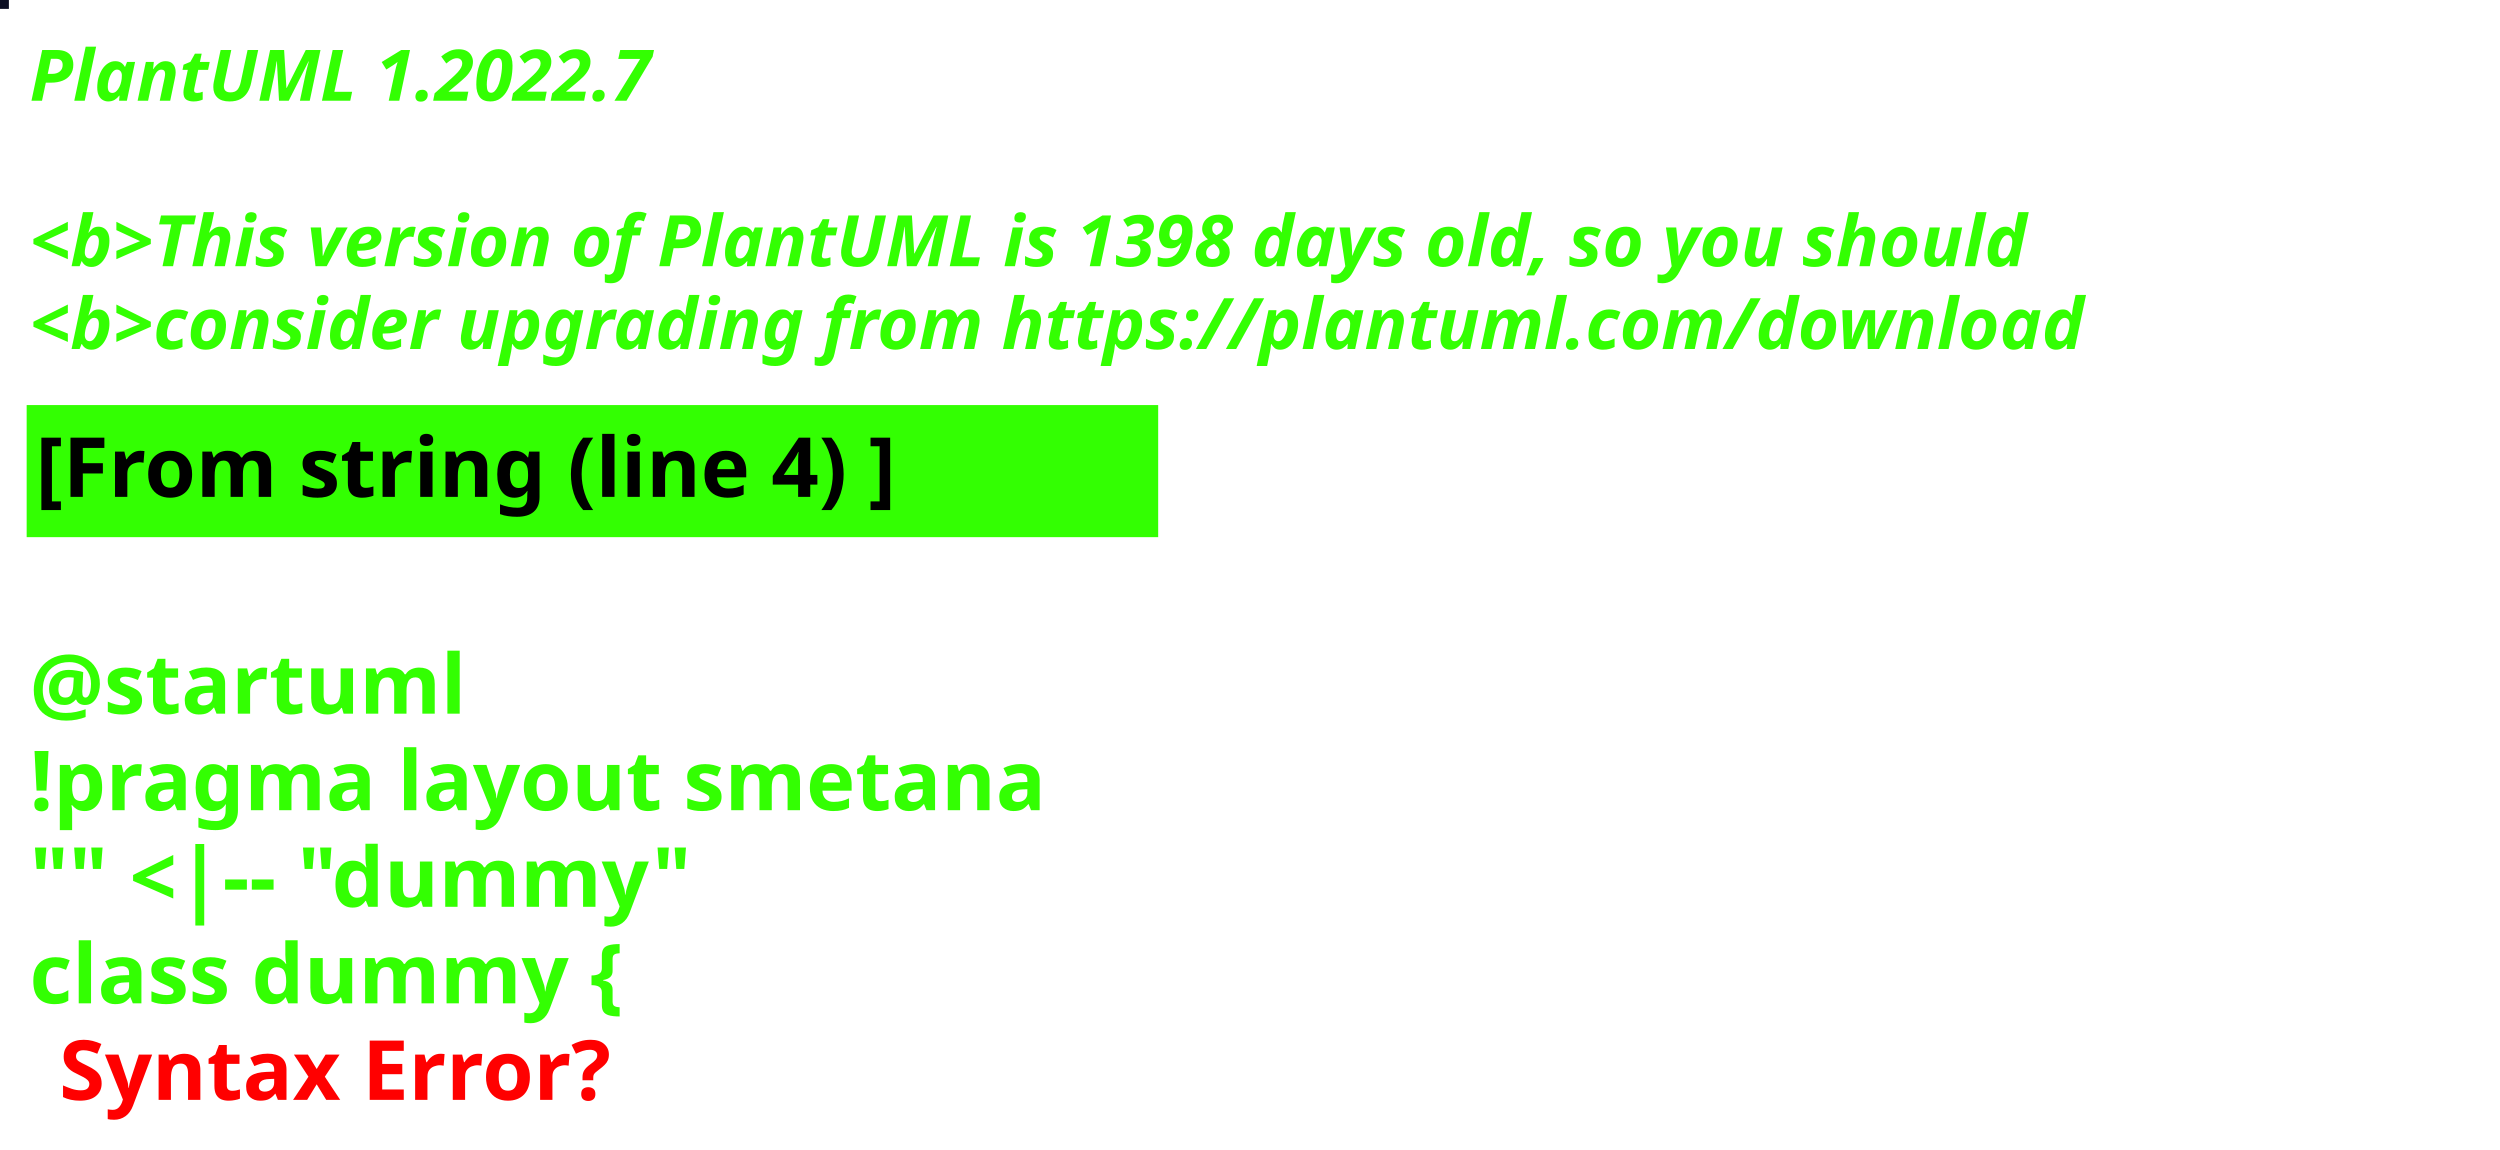
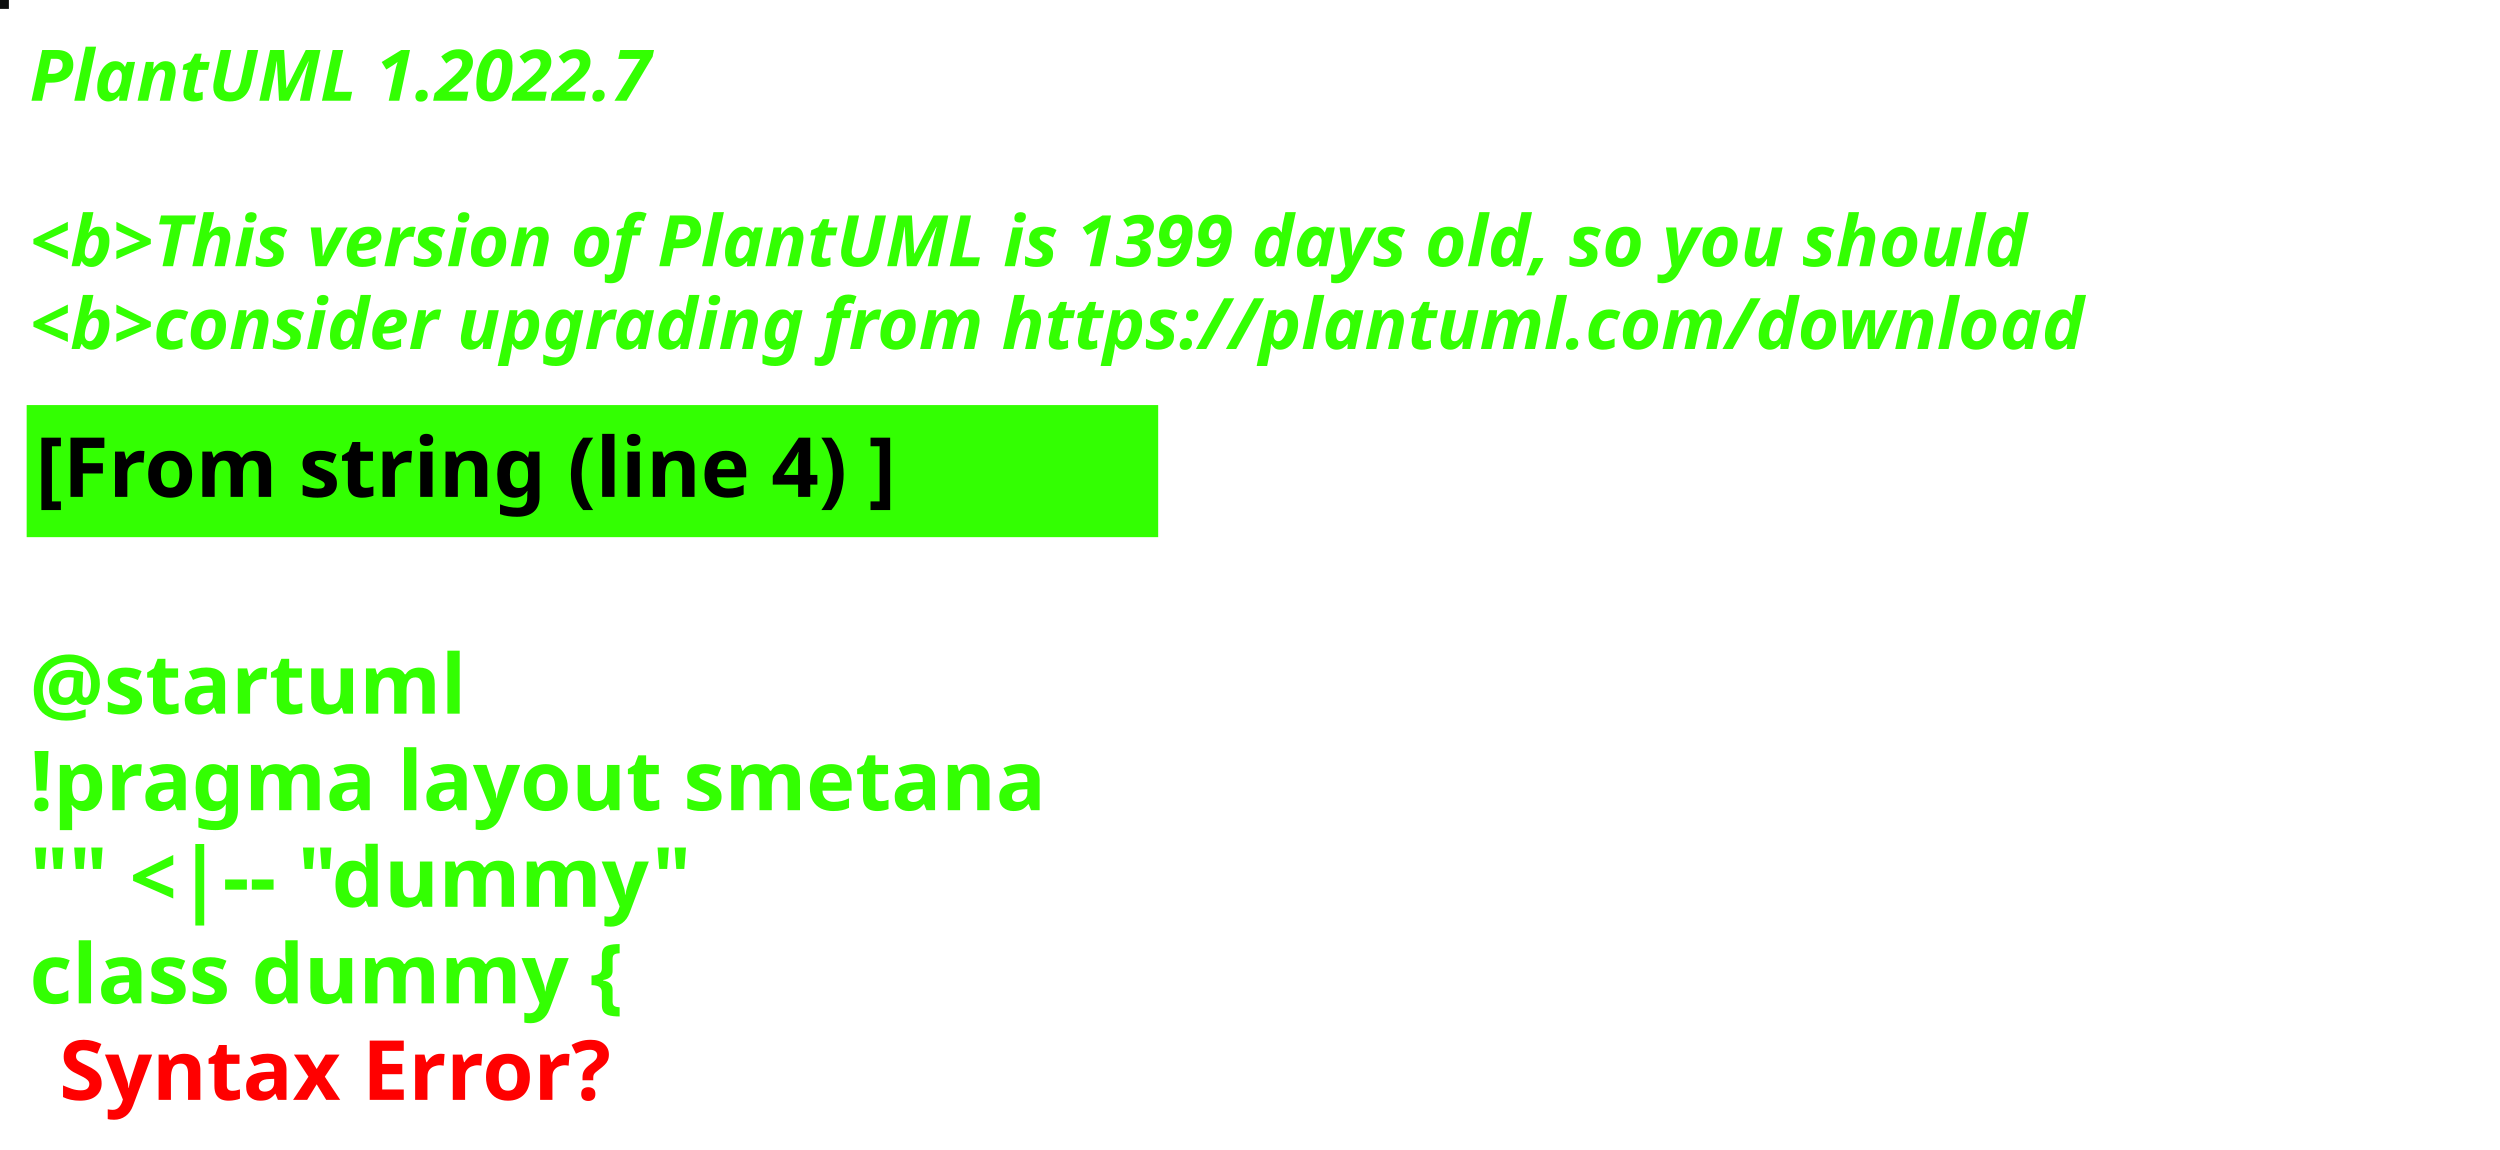
<svg xmlns="http://www.w3.org/2000/svg" contentStyleType="text/css" height="194px" preserveAspectRatio="none" style="width:422px;height:194px;background:#000000;" version="1.1" viewBox="0 0 422 194" width="422px" zoomAndPan="magnify">
  <defs />
  <g>
-     <rect fill="#0C0F23" height="1" style="stroke:#0C0F23;stroke-width:1.0;" width="1" x="0" y="0" />
+     <rect fill="#0D0F0F" height="1" style="stroke:#0D0F0F;stroke-width:1.0;" width="1" x="0" y="0" />
    <text fill="#33FF02" font-family="sans-serif" font-size="12" font-style="italic" font-weight="bold" lengthAdjust="spacing" textLength="127" x="5" y="17">PlantUML 1.2022.7</text>
    <text fill="#33FF02" font-family="sans-serif" font-size="12" font-style="italic" font-weight="bold" lengthAdjust="spacing" textLength="4" x="5" y="30.969"> </text>
-     <text fill="#33FF02" font-family="sans-serif" font-size="12" font-style="italic" font-weight="bold" lengthAdjust="spacing" textLength="407" x="5" y="44.938">&lt;b&gt;This version of PlantUML is 1398 days old, so you should</text>
+     <text fill="#33FF02" font-family="sans-serif" font-size="12" font-style="italic" font-weight="bold" lengthAdjust="spacing" textLength="407" x="5" y="44.938">&lt;b&gt;This version of PlantUML is 1399 days old, so you should</text>
    <text fill="#33FF02" font-family="sans-serif" font-size="12" font-style="italic" font-weight="bold" lengthAdjust="spacing" textLength="408" x="5" y="58.906">&lt;b&gt;consider upgrading from https://plantuml.com/download</text>
    <rect fill="#33FF02" height="21.297" style="stroke:#33FF02;stroke-width:1.0;" width="190" x="5" y="68.875" />
    <text fill="#000000" font-family="sans-serif" font-size="14" font-weight="bold" lengthAdjust="spacing" textLength="168" x="6" y="83.875">[From string (line 4) ]</text>
    <text fill="#33FF02" font-family="sans-serif" font-size="14" font-weight="bold" lengthAdjust="spacing" textLength="5" x="5" y="104.172"> </text>
    <text fill="#33FF02" font-family="sans-serif" font-size="14" font-weight="bold" lengthAdjust="spacing" textLength="79" x="5" y="120.469">@startuml</text>
    <text fill="#33FF02" font-family="sans-serif" font-size="14" font-weight="bold" lengthAdjust="spacing" textLength="190" x="5" y="136.766">!pragma layout smetana</text>
    <text fill="#33FF02" font-family="sans-serif" font-size="14" font-weight="bold" lengthAdjust="spacing" textLength="124" x="5" y="153.062">"" &lt;|-- "dummy"</text>
    <text fill="#33FF02" font-family="sans-serif" font-size="14" font-weight="bold" lengthAdjust="spacing" text-decoration="wavy underline" textLength="117" x="5" y="169.359">class dummy {</text>
    <text fill="#FF0000" font-family="sans-serif" font-size="14" font-weight="bold" lengthAdjust="spacing" textLength="106" x="10" y="185.656">Syntax Error?</text>
  </g>
</svg>
